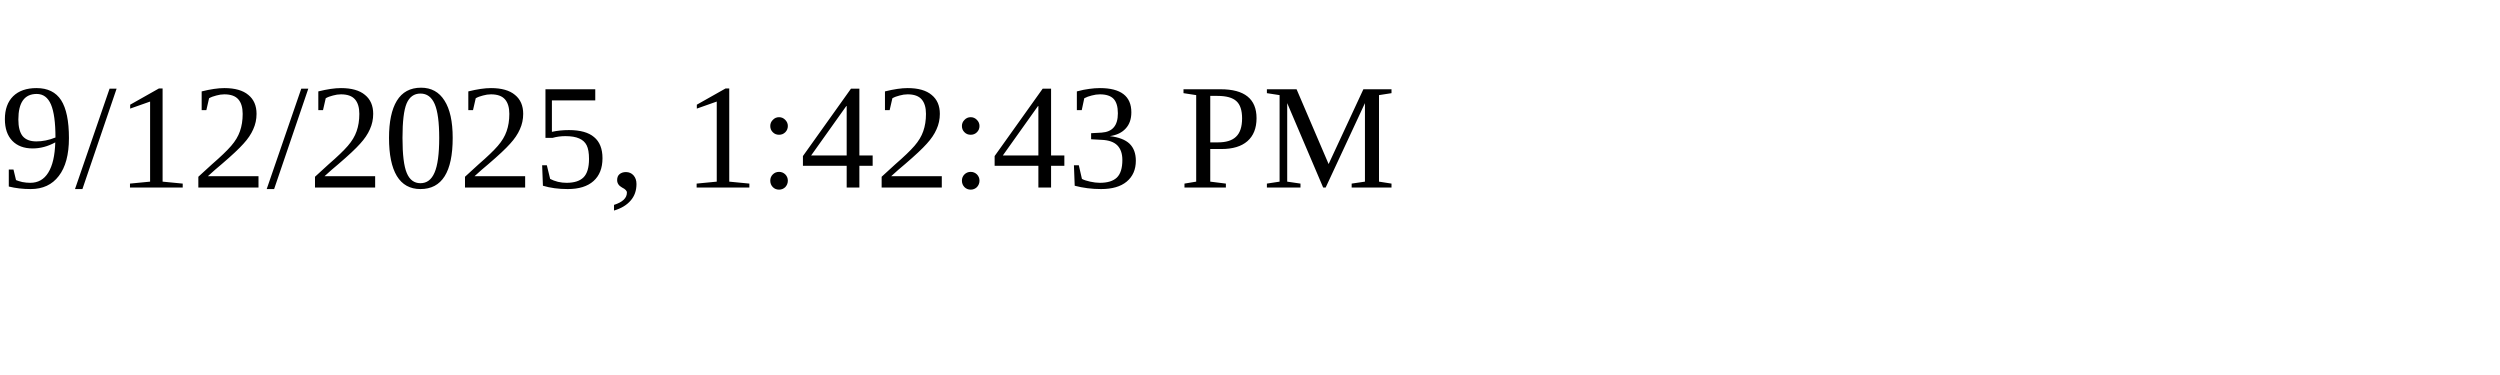
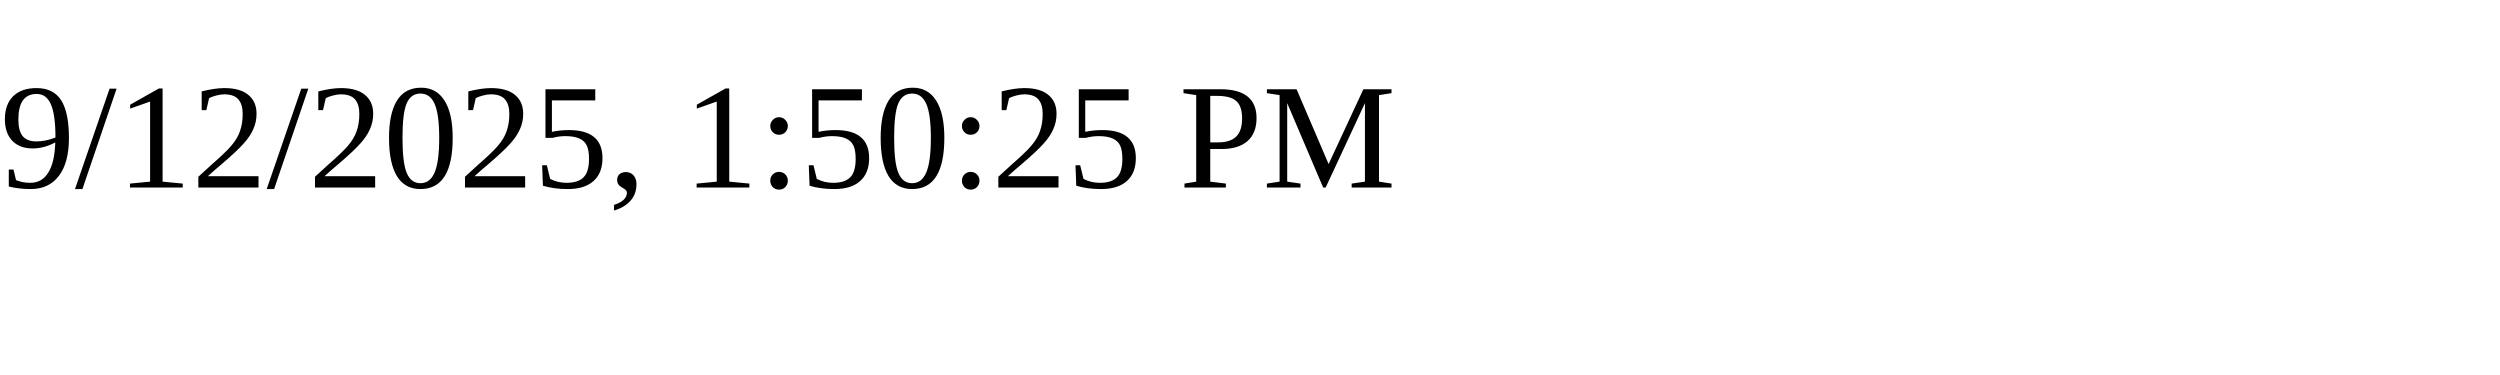
<svg xmlns="http://www.w3.org/2000/svg" height="30" width="200">
-   <text x="0" y="15">9/12/2025, 1:42:43 PM</text>
+   <text x="0" y="15">9/12/2025, 1:50:25 PM</text>
</svg>
